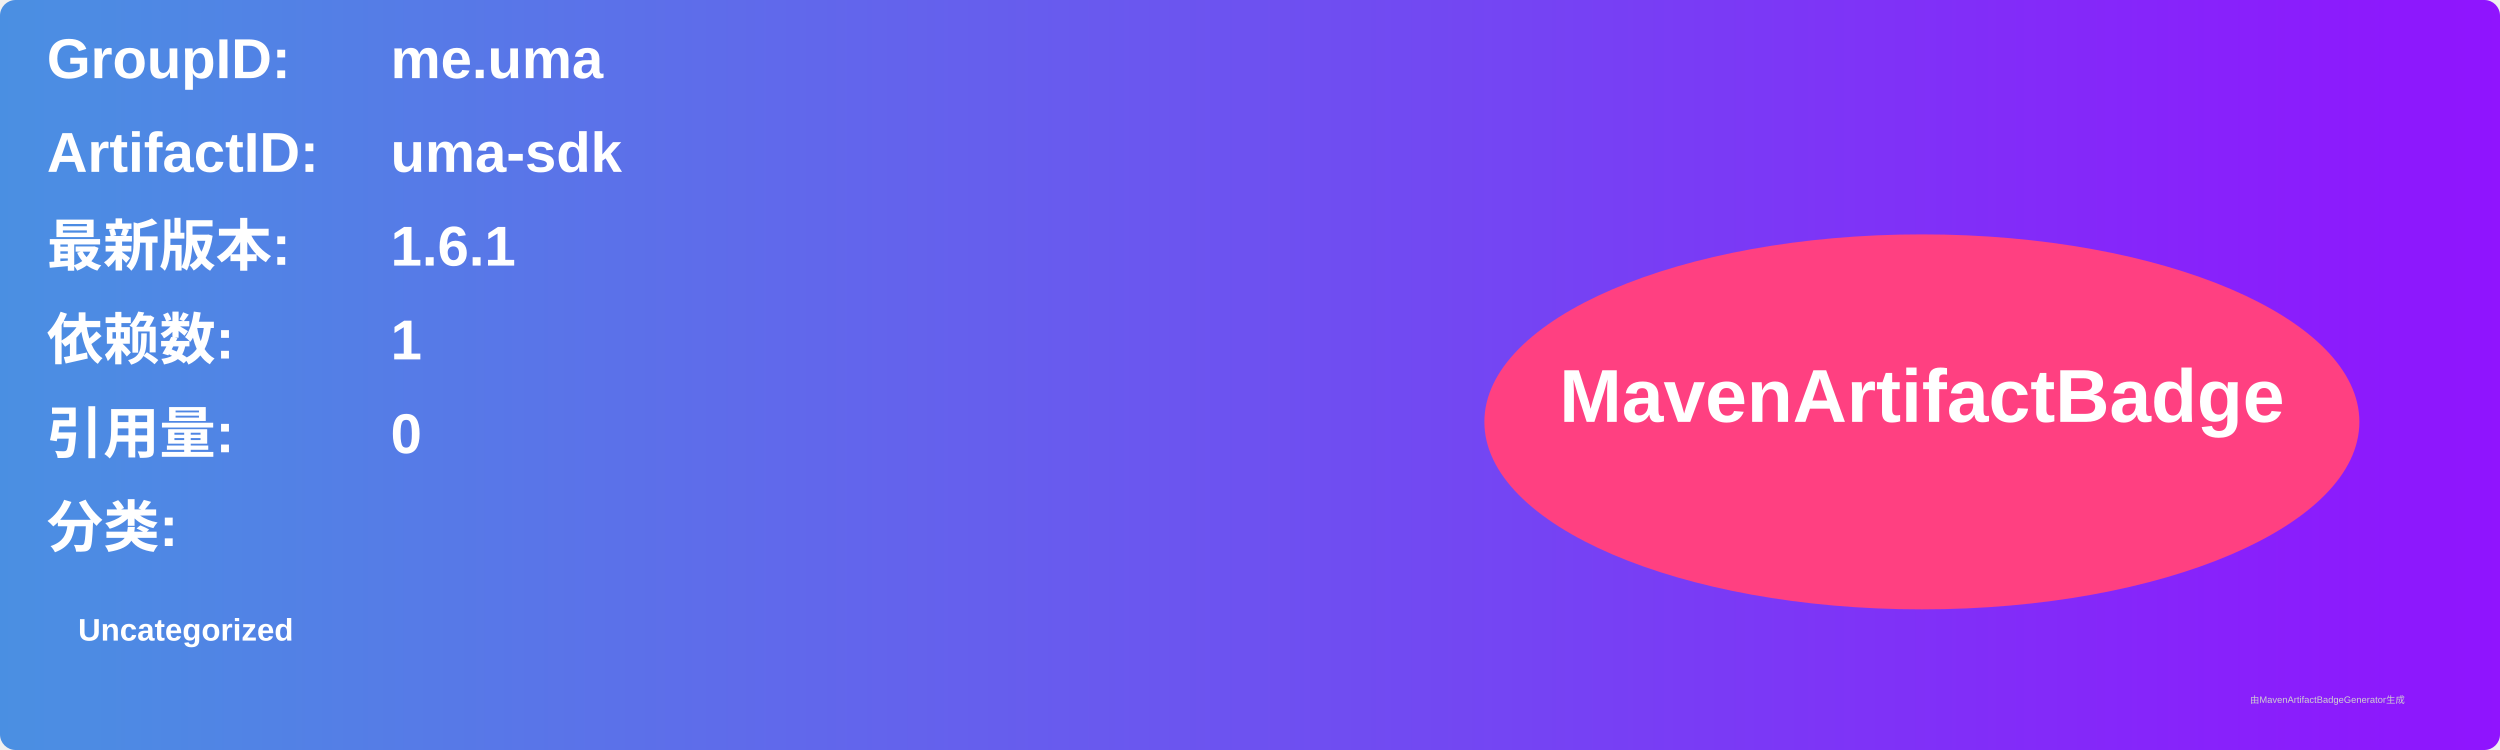
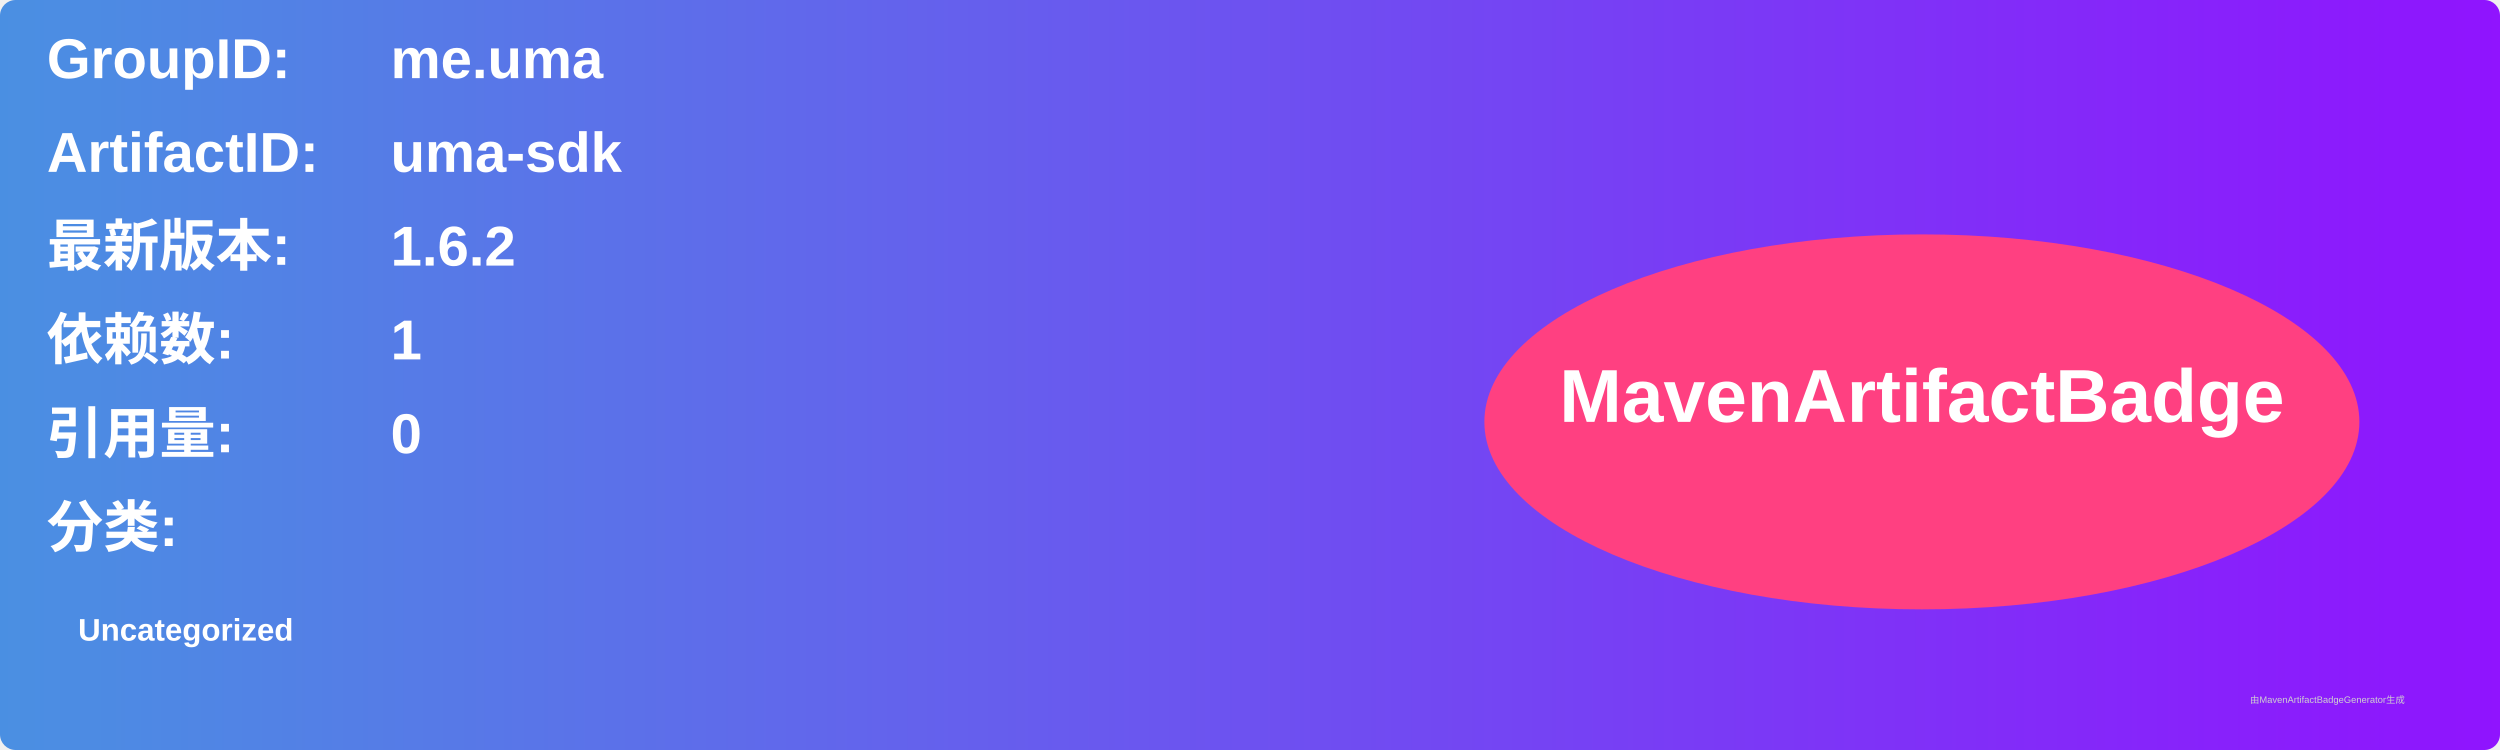
<svg xmlns="http://www.w3.org/2000/svg" width="800" height="240" viewBox="0 0 800 240">
  <linearGradient id="grad" x1="0%" y1="0%" x2="100%" y2="0%">
    <stop offset="0%" stop-color="#4a90e2" />
    <stop offset="100%" stop-color="#9013fe" />
  </linearGradient>
  <rect width="100%" height="100%" rx="5" ry="5" fill="url(#grad)" />
  <g transform="translate(15, 15)">
    <text x="0" y="10" font-family="Arial" font-size="18" fill="white" font-weight="bold" width="260">GroupID:</text>
    <text x="110" y="10" font-family="Arial" font-size="18" fill="white" font-weight="bold" width="460">me.uma</text>
    <text x="0" y="40" font-family="Arial" font-size="18" fill="white" font-weight="bold" width="260">ArtifactID:</text>
    <text x="110" y="40" font-family="Arial" font-size="18" fill="white" font-weight="bold" width="460">uma-sdk</text>
    <text x="0" y="70" font-family="Arial" font-size="18" fill="white" font-weight="bold">最新版本:</text>
    <text x="110" y="70" font-family="Arial" font-size="18" fill="white" font-weight="bold">
-       <tspan font-weight="bold">1.6.1</tspan>
+       <tspan font-weight="bold">1.6.2</tspan>
    </text>
    <text x="0" y="100" font-family="Arial" font-size="18" fill="white" font-weight="bold">依赖数: </text>
    <text x="110" y="100" font-family="Arial" font-size="18" fill="white">
      <tspan font-weight="bold">1</tspan>
    </text>
    <text x="0" y="130" font-family="Arial" font-size="18" fill="white" font-weight="bold">引用量: </text>
    <text x="110" y="130" font-family="Arial" font-size="18" fill="white">
      <tspan font-weight="bold">0</tspan>
    </text>
    <text x="0" y="160" font-family="Arial" font-size="18" fill="white" font-weight="bold">分类:</text>
    <text x="10" y="190" font-family="Arial" font-size="10" fill="white">
      <tspan font-weight="bold">Uncategorized</tspan>
    </text>
    <ellipse cx="600" cy="120" rx="140" ry="60" fill="#ff4081" />
    <text x="600" y="120" text-anchor="middle" font-family="Arial" font-size="24" fill="white" font-weight="bold">MavenArtifactBadge</text>
  </g>
  <text x="720" y="225" font-family="Arial" font-size="3" fill="#d0d0d0">由MavenArtifactBadgeGenerator生成</text>
</svg>
